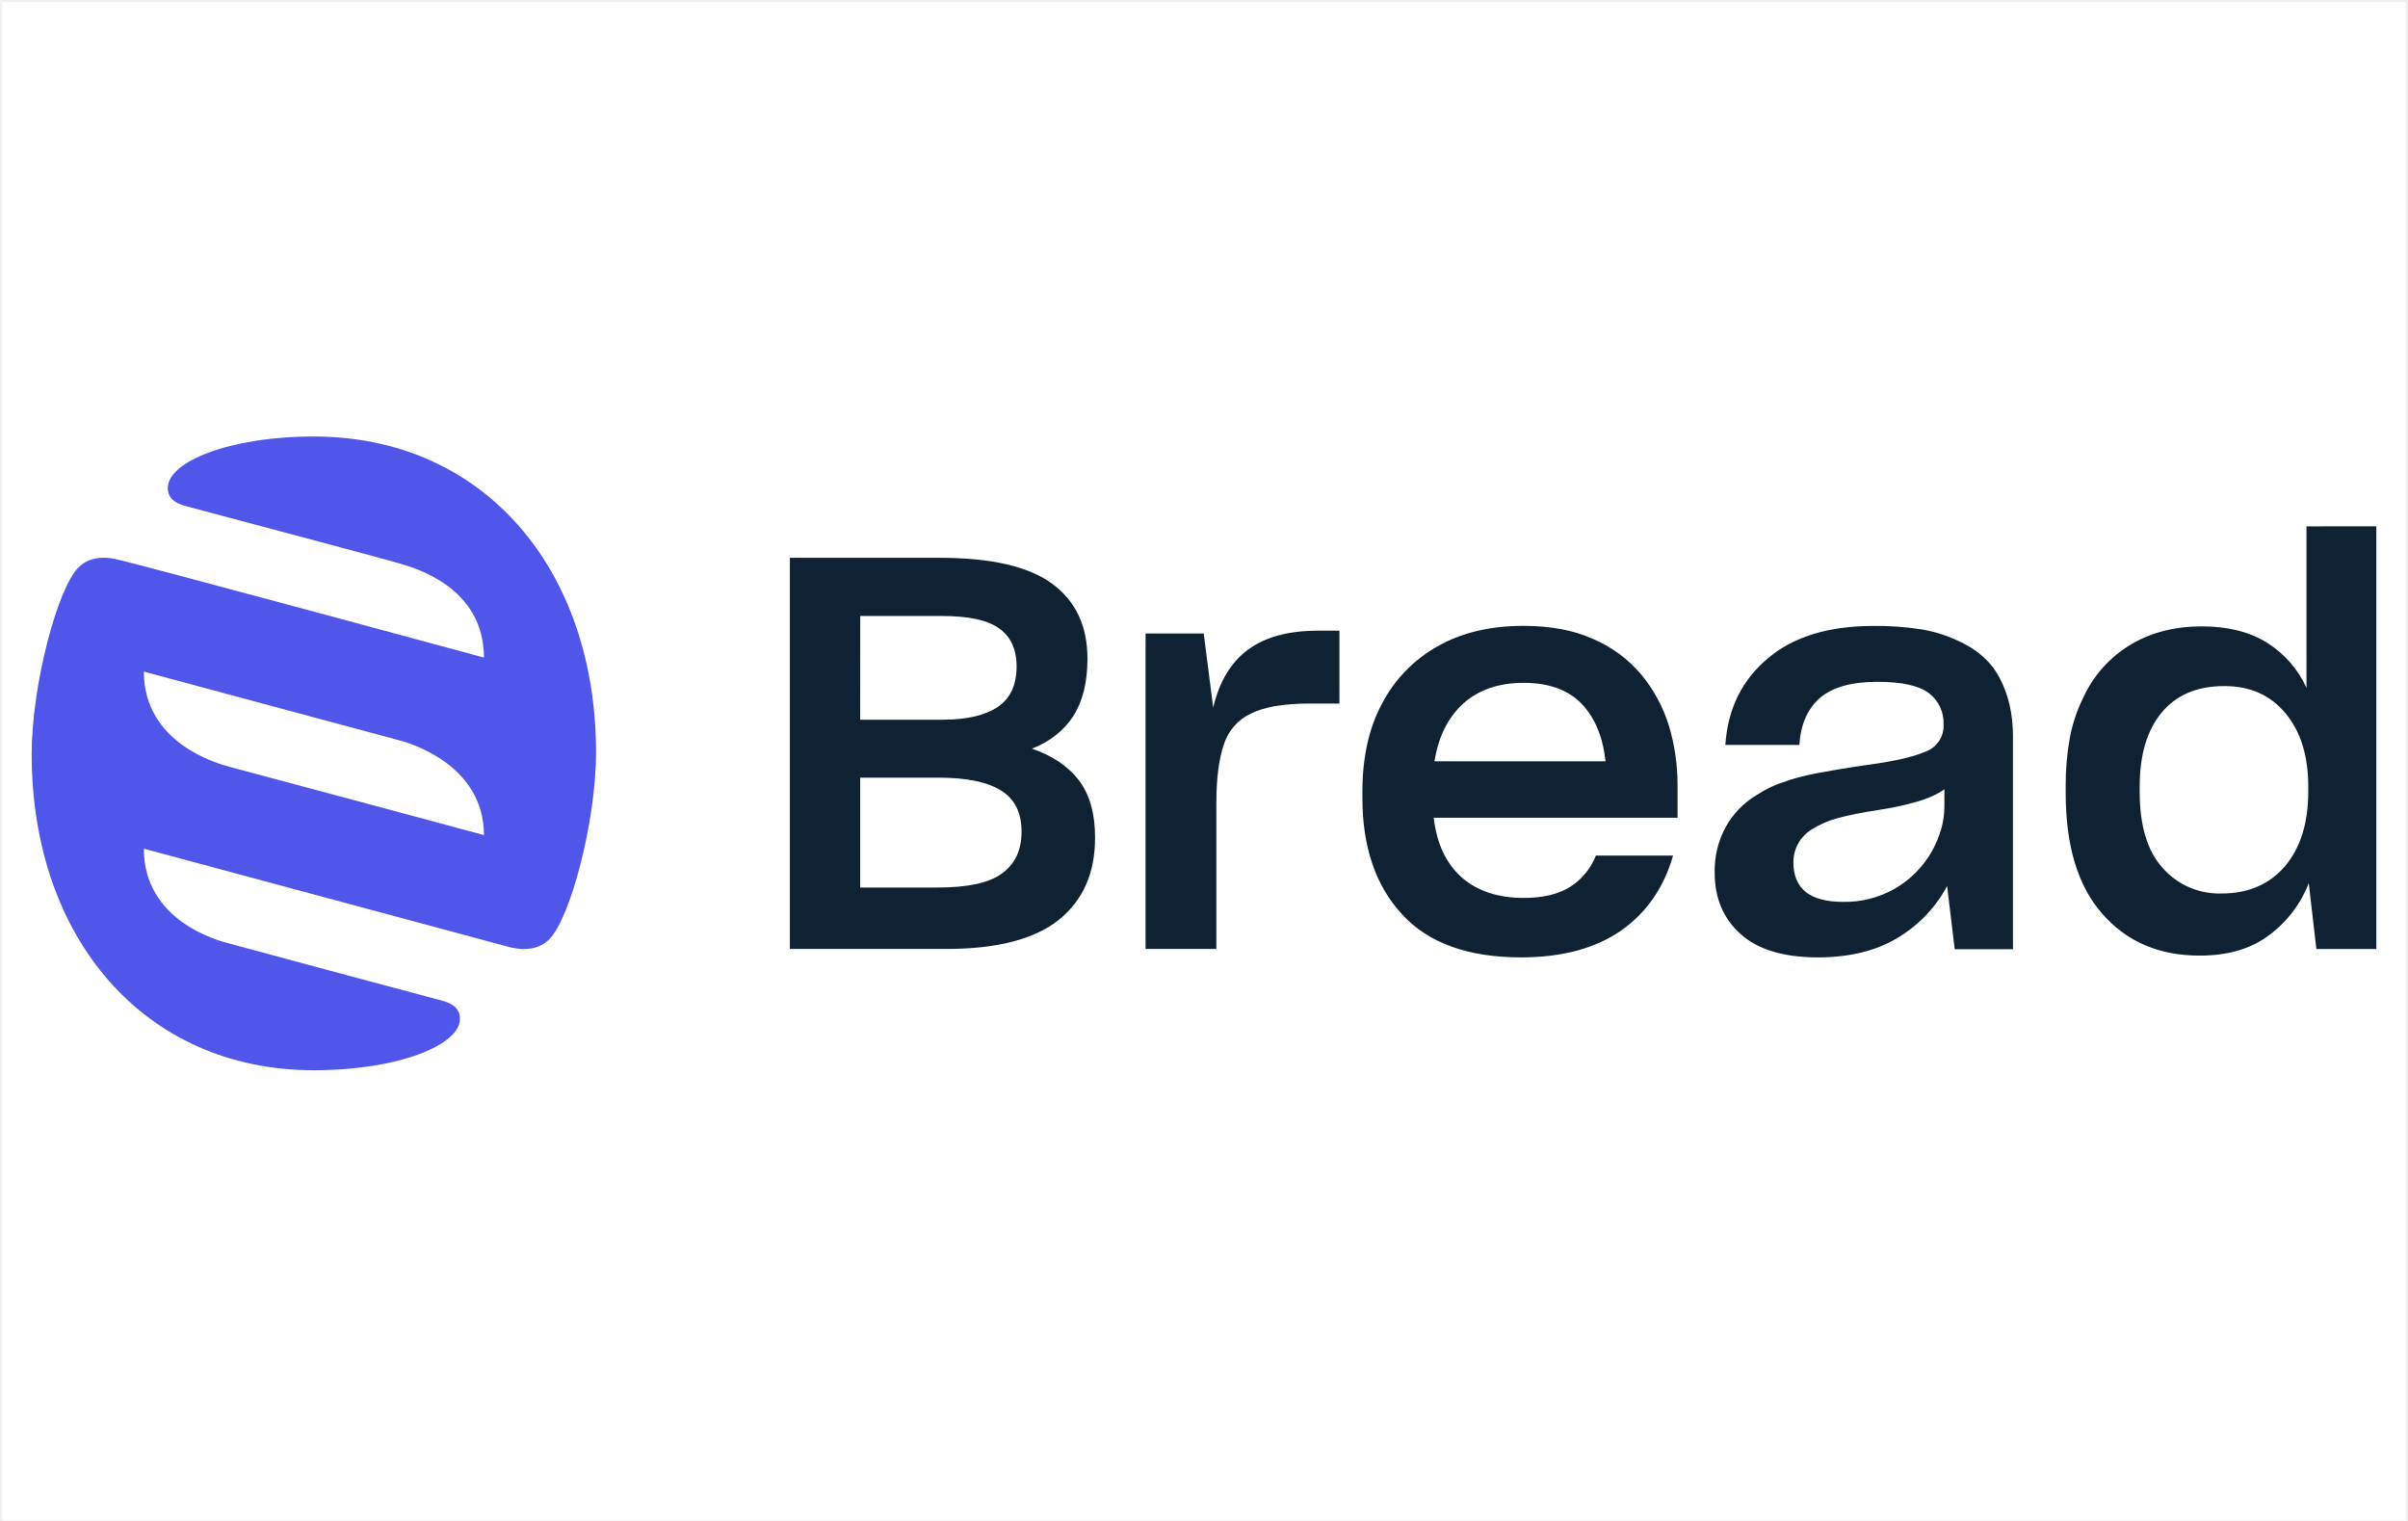
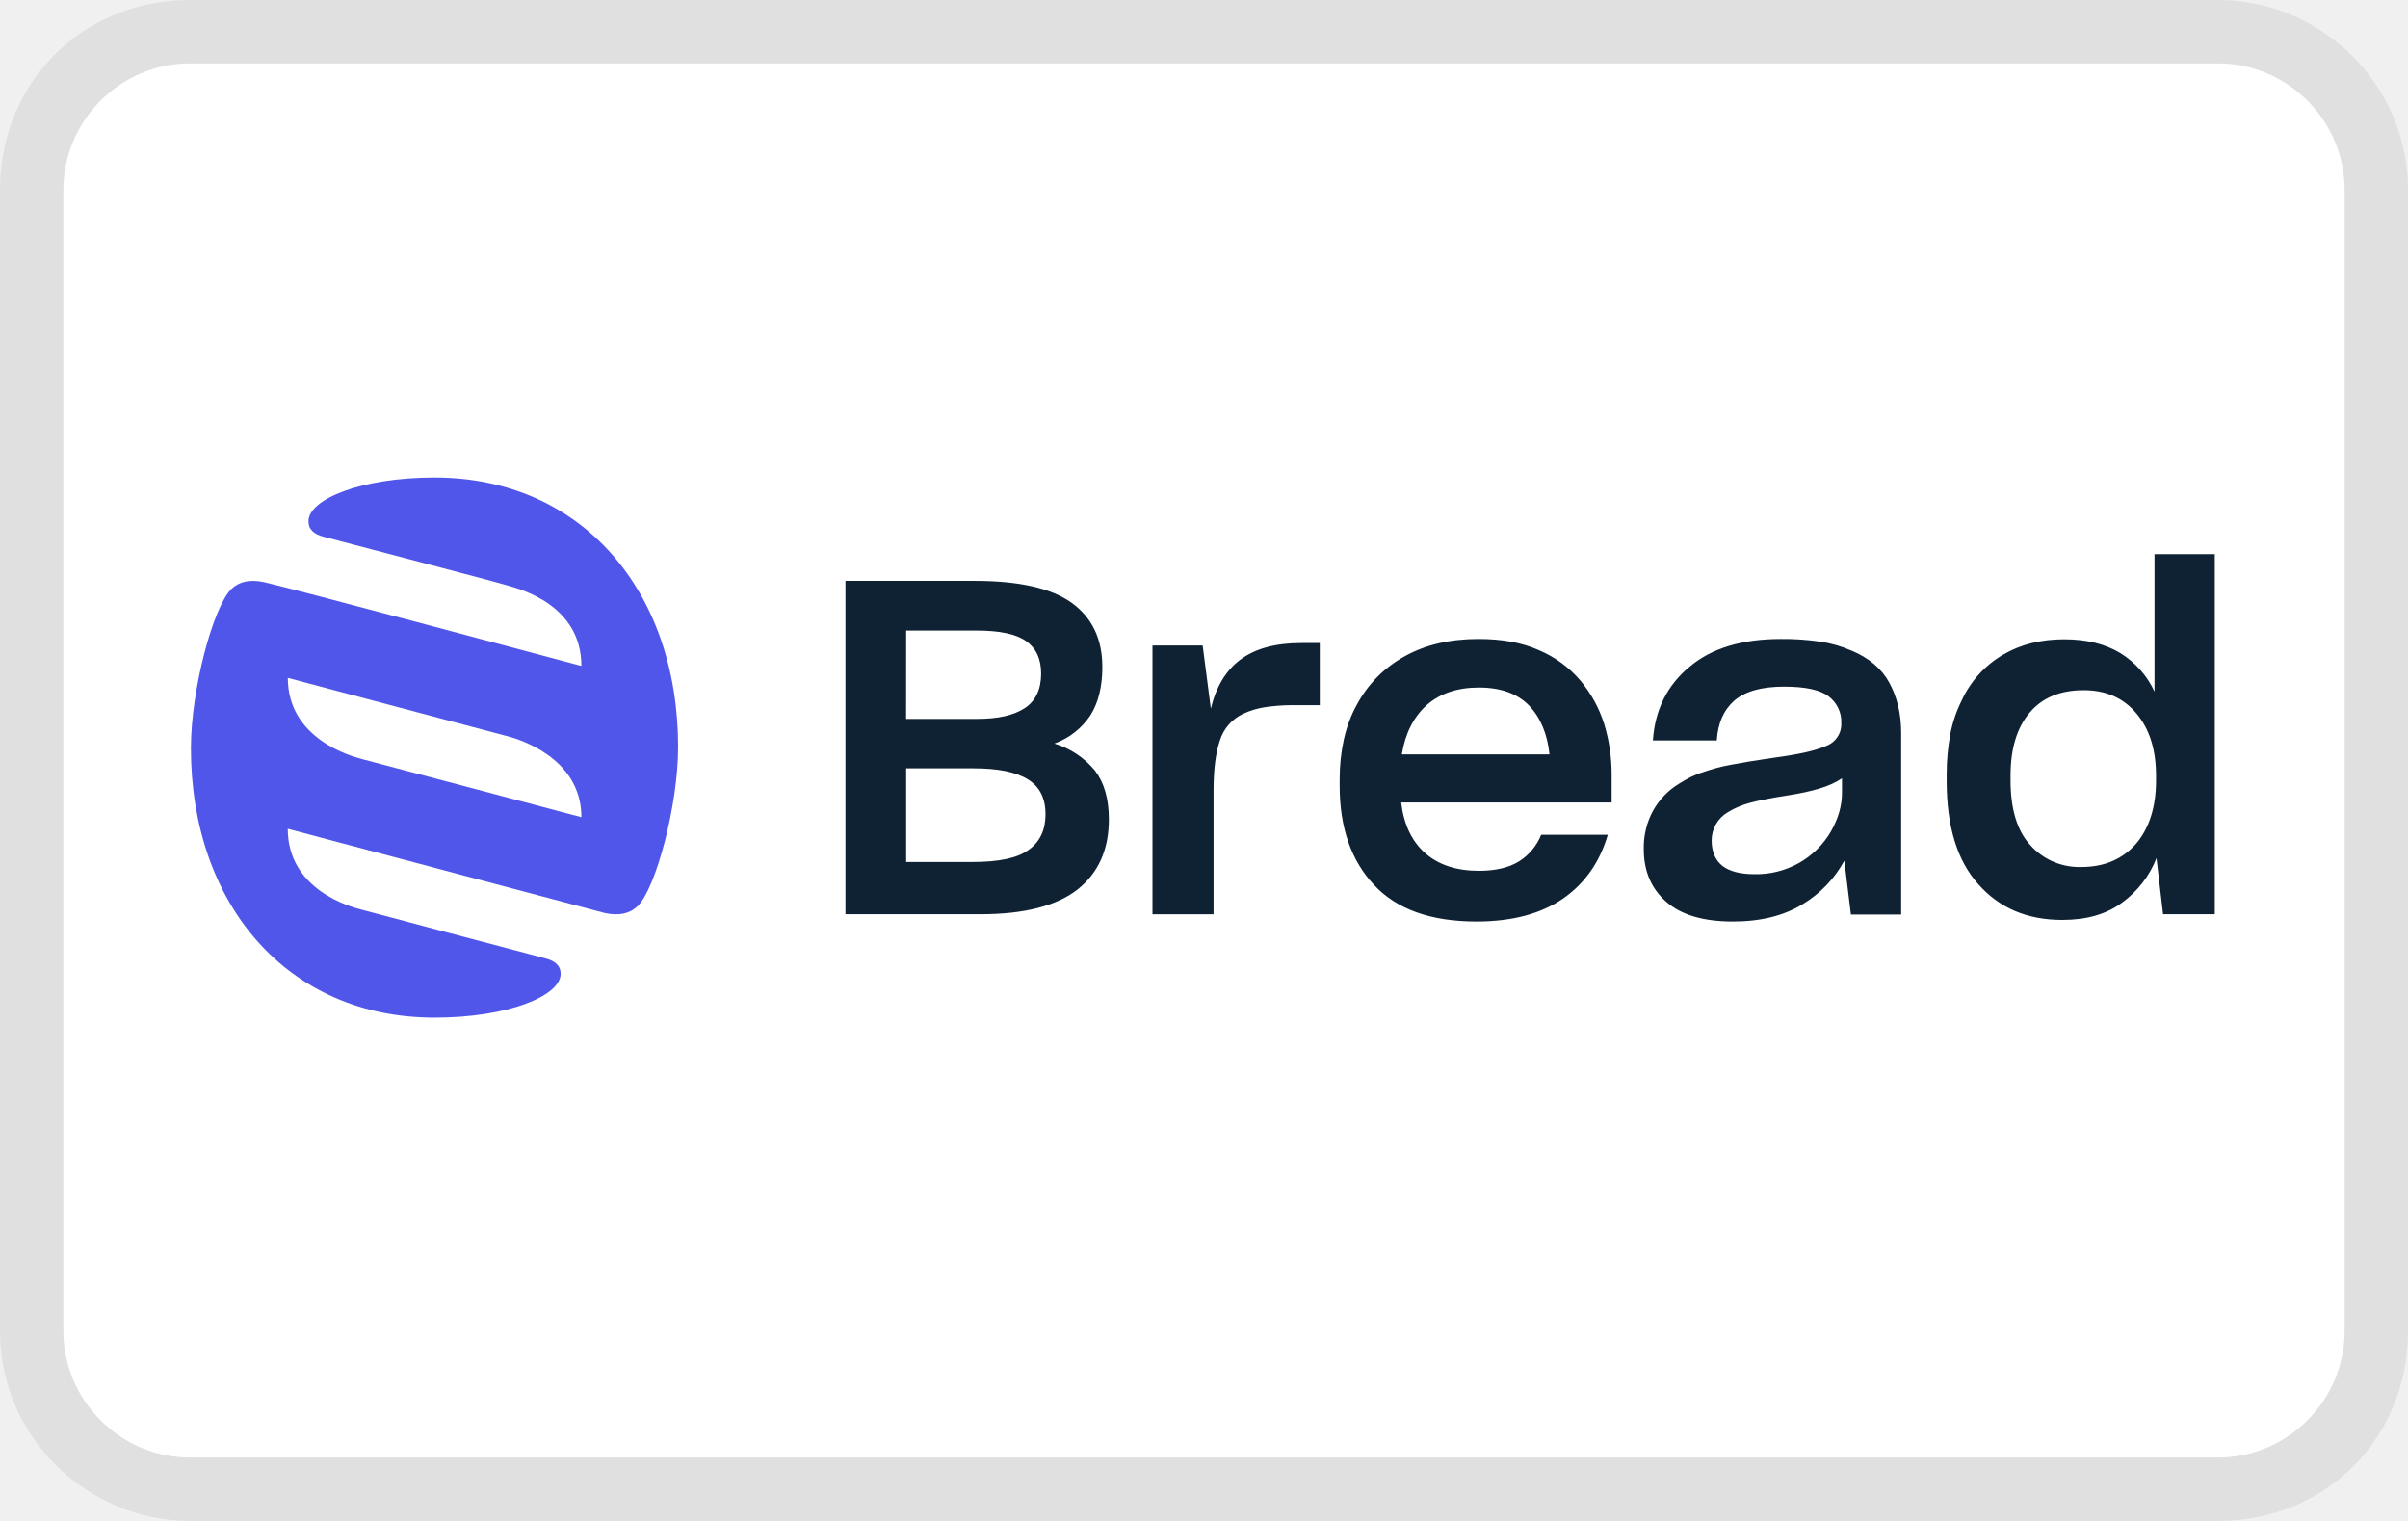
<svg xmlns="http://www.w3.org/2000/svg" role="img" viewBox="0 0 38 24" width="38" height="24" aria-labelledby="pi-bread">
-   <path fill="#fff" d="M.036.036h37.928v23.957H.036z" />
-   <path d="M16.285 11.814c.29-.114.508-.29.656-.52.145-.23.22-.53.22-.898 0-.516-.184-.91-.556-1.184-.37-.273-.96-.41-1.777-.41h-2.363v6.172h2.469c.796 0 1.386-.152 1.773-.457.383-.309.574-.738.574-1.3 0-.38-.086-.68-.254-.903-.172-.223-.418-.39-.742-.5zm-2.71-2.094h1.288c.418 0 .719.063.903.195.183.13.277.328.277.602 0 .293-.102.508-.3.64-.2.133-.49.2-.872.2h-1.297zm2.241 4.06c-.199.151-.543.225-1.03.225h-1.212v-1.734h1.23c.446 0 .774.066.993.203.215.133.324.348.324.648 0 .29-.101.508-.305.657zm3.879-3.529c-.27.2-.453.504-.55.914l-.149-1.168h-.918v4.977h1.117v-2.3c0-.388.04-.696.117-.923a.806.806 0 01.43-.492c.102-.05.23-.09.38-.117a3.29 3.29 0 01.519-.04h.496v-1.15h-.34c-.465 0-.836.101-1.102.3zm6.207.395a2.04 2.04 0 00-.761-.563c-.309-.14-.676-.207-1.102-.207-.52 0-.969.106-1.348.32a2.198 2.198 0 00-.878.9c-.106.194-.184.41-.235.636-.05.23-.078.476-.078.742v.121c0 .766.207 1.38.625 1.832.414.453 1.04.68 1.879.68.652 0 1.18-.145 1.582-.426.398-.28.672-.676.816-1.18h-1.218a1.03 1.03 0 01-.41.496c-.184.114-.426.172-.727.172-.41 0-.738-.11-.985-.328-.242-.219-.39-.53-.437-.937h3.848v-.528a3.22 3.22 0 00-.137-.926 2.362 2.362 0 00-.434-.804zm-3.265 1.367c.062-.39.215-.695.457-.914.242-.215.558-.324.953-.324.398 0 .703.113.914.332.21.222.336.527.375.906zm8.218-1.922a2.17 2.17 0 00-.562-.164 4.542 4.542 0 00-.727-.05c-.71 0-1.27.171-1.671.515-.407.34-.63.797-.668 1.363h1.168c.02-.32.125-.562.32-.738.2-.172.5-.258.91-.258.387 0 .66.06.816.18a.59.59 0 01.23.496.43.43 0 01-.288.426c-.192.086-.512.156-.957.215-.313.046-.57.09-.77.128-.203.04-.375.086-.52.141-.07.02-.14.05-.214.086a1.99 1.99 0 00-.211.121 1.349 1.349 0 00-.477.496 1.435 1.435 0 00-.175.723c0 .406.14.73.414.972.273.243.68.364 1.215.364.515 0 .94-.11 1.277-.32a2.11 2.11 0 00.762-.805l.12.996h.919v-3.363c0-.356-.075-.665-.215-.926-.14-.262-.371-.46-.696-.598zm-.171 2.633c0 .238-.067.473-.196.707a1.571 1.571 0 01-1.41.8c-.258 0-.453-.054-.582-.155-.129-.106-.195-.262-.195-.47a.605.605 0 01.293-.52 1.51 1.51 0 01.402-.175c.156-.043.383-.09.684-.136a4.3 4.3 0 00.59-.13c.171-.05.308-.116.414-.19zm5.714-4.418v2.547a1.647 1.647 0 00-.628-.715c-.274-.168-.614-.254-1.024-.254-.422 0-.797.094-1.117.285a1.884 1.884 0 00-.754.84 2.45 2.45 0 00-.21.625 4.09 4.09 0 00-.067.75v.125c0 .836.191 1.473.578 1.91.386.442.898.66 1.535.66.445 0 .809-.105 1.094-.32a1.85 1.85 0 00.629-.824l.12 1.04h.946V8.305zm.028 4.191c0 .493-.125.883-.367 1.172-.246.285-.579.43-1 .43a1.19 1.19 0 01-.93-.402c-.242-.266-.363-.668-.363-1.2v-.093c0-.496.117-.883.347-1.16.23-.278.559-.418.989-.418.41 0 .73.144.968.433.239.29.356.672.356 1.152zm0 0" fill="#0f2233" />
-   <path d="M4.953 6.888c-1.343 0-2.305.402-2.305.81 0 .16.106.241.282.288.379.101 3.175.843 3.363.902.223.066 1.344.36 1.344 1.492v-.004S2.219 8.908 1.84 8.826c-.266-.06-.465-.008-.602.128C.906 9.286.5 10.814.5 11.9c0 2.894 1.77 4.988 4.453 4.988 1.344 0 2.305-.402 2.305-.809 0-.16-.106-.242-.281-.289-.38-.1-3.176-.85-3.36-.902-.187-.047-1.347-.36-1.347-1.496l5.796 1.56c.266.057.465.006.602-.13.332-.332.738-1.86.738-2.946 0-2.894-1.77-4.988-4.453-4.988zm-1.336 5.21c-.176-.046-1.347-.366-1.347-1.5l4.027 1.083c.137.035 1.34.371 1.34 1.496 0 0-3.848-1.035-4.02-1.078zm0 0" fill="#5156ea" />
+   <path fill="#000" opacity=".07" d="M35 0H3C1.3 0 0 1.3 0 3v18c0 1.7 1.4 3 3 3h32c1.7 0 3-1.3 3-3V3c0-1.7-1.4-3-3-3z" />
+   <path fill="#fff" d="M35 1c1.1 0 2 .9 2 2v18c0 1.1-.9 2-2 2H3c-1.1 0-2-.9-2-2V3c0-1.1.9-2 2-2h32" />
+   <path d="M16.64 11.733a1.15 1.15 0 00.566-.443c.125-.196.19-.452.19-.765 0-.44-.16-.776-.48-1.01-.32-.232-.83-.349-1.534-.349h-2.04v5.26h2.131c.687 0 1.197-.13 1.53-.389.331-.263.496-.629.496-1.108 0-.324-.074-.58-.22-.77a1.315 1.315 0 00-.64-.426zM14.3 9.95h1.112c.36 0 .62.053.78.166.157.11.238.28.238.513 0 .25-.088.433-.259.545-.172.114-.422.17-.752.17h-1.12zm1.934 3.459c-.171.13-.468.193-.889.193H14.3v-1.478h1.062c.385 0 .668.056.857.173.186.113.28.296.28.552 0 .247-.087.433-.264.56zm3.349-3.007c-.233.17-.391.43-.475.78l-.129-.996h-.792v4.241h.964v-1.96c0-.33.035-.593.101-.786a.696.687 0 01.371-.42 1.27 1.27 0 01.328-.1c.13-.02.28-.034.448-.034h.428v-.98h-.293c-.401 0-.722.086-.951.256zm5.357.337a1.759 1.759 0 00-.656-.48c-.267-.12-.584-.176-.952-.176-.449 0-.836.09-1.163.272-.326.181-.58.437-.758.767-.092.166-.159.349-.203.542a2.926 2.926 0 00-.067.633v.103c0 .653.178 1.175.54 1.561.357.386.897.58 1.621.58.563 0 1.019-.124 1.366-.363.343-.24.58-.576.704-1.006h-1.051a.89.878 0 01-.354.423c-.16.097-.368.146-.628.146-.354 0-.637-.093-.85-.28-.209-.186-.337-.452-.377-.798h3.321v-.45a2.78 2.744 0 00-.118-.789 2.039 2.013 0 00-.375-.685zm-2.818 1.165c.054-.332.186-.592.395-.78.209-.182.481-.275.822-.275.344 0 .607.096.79.283.18.189.29.449.323.772zm7.094-1.638a1.873 1.85 0 00-.485-.14 3.92 3.871 0 00-.628-.043c-.613 0-1.096.146-1.442.44-.352.29-.544.679-.577 1.161h1.008c.018-.273.108-.479.277-.629.172-.147.431-.22.785-.22.334 0 .57.05.704.154a.5.5 0 01.199.422.371.366 0 01-.249.363c-.165.074-.442.133-.826.184-.27.039-.492.076-.664.109a2.834 2.834 0 00-.45.12c-.06.017-.12.042-.184.073-.06.03-.12.063-.182.103a1.164 1.15 0 00-.412.423 1.239 1.223 0 00-.15.616c0 .346.12.622.356.829.236.207.587.31 1.05.31.444 0 .81-.094 1.101-.273a1.821 1.798 0 00.658-.686l.104.849h.793v-2.866c0-.304-.065-.567-.186-.79-.12-.223-.32-.392-.6-.51zm-.148 2.244c0 .203-.058.403-.17.602a1.356 1.339 0 01-1.216.682c-.223 0-.391-.046-.503-.132-.11-.09-.168-.223-.168-.4a.522.516 0 01.253-.444 1.303 1.287 0 01.347-.149c.135-.036.33-.076.59-.116.192-.03.365-.066.51-.11.147-.043.266-.1.357-.162zM34 8.744v2.17a1.422 1.404 0 00-.542-.61c-.236-.142-.53-.216-.884-.216-.364 0-.688.08-.964.243a1.626 1.606 0 00-.65.716 2.115 2.088 0 00-.182.533 3.53 3.486 0 00-.058.64v.106c0 .712.165 1.255.5 1.627.332.377.774.563 1.324.563.384 0 .698-.09.944-.273a1.597 1.577 0 00.543-.702l.104.885h.816V8.744zm.024 3.571c0 .42-.107.753-.316 1-.213.242-.5.366-.864.366a1.027 1.014 0 01-.802-.343c-.21-.227-.314-.57-.314-1.023v-.079c0-.423.101-.752.3-.989.198-.236.482-.356.854-.356.353 0 .63.123.835.37.206.246.307.572.307.981zm0 0" fill="#0f2233" />
+   <path d="M6.858 7.535c-1.16 0-1.99.343-1.99.69 0 .136.092.206.244.246.327.086 2.74.718 2.903.769.192.056 1.16.306 1.16 1.271v-.003S4.498 9.256 4.17 9.187c-.23-.051-.402-.007-.52.109-.286.283-.637 1.585-.637 2.51 0 2.467 1.528 4.252 3.844 4.252 1.16 0 1.99-.343 1.99-.69 0-.136-.092-.206-.243-.246-.328-.086-2.741-.725-2.9-.769-.162-.04-1.163-.307-1.163-1.275l5.003 1.329c.23.05.401.006.52-.11.286-.283.637-1.585.637-2.51 0-2.467-1.528-4.252-3.844-4.252zm-1.153 4.44c-.152-.039-1.163-.312-1.163-1.278l3.476.923c.118.03 1.157.316 1.157 1.275 0 0-3.322-.882-3.47-.919zm0 0" fill="#5156ea" />
</svg>
